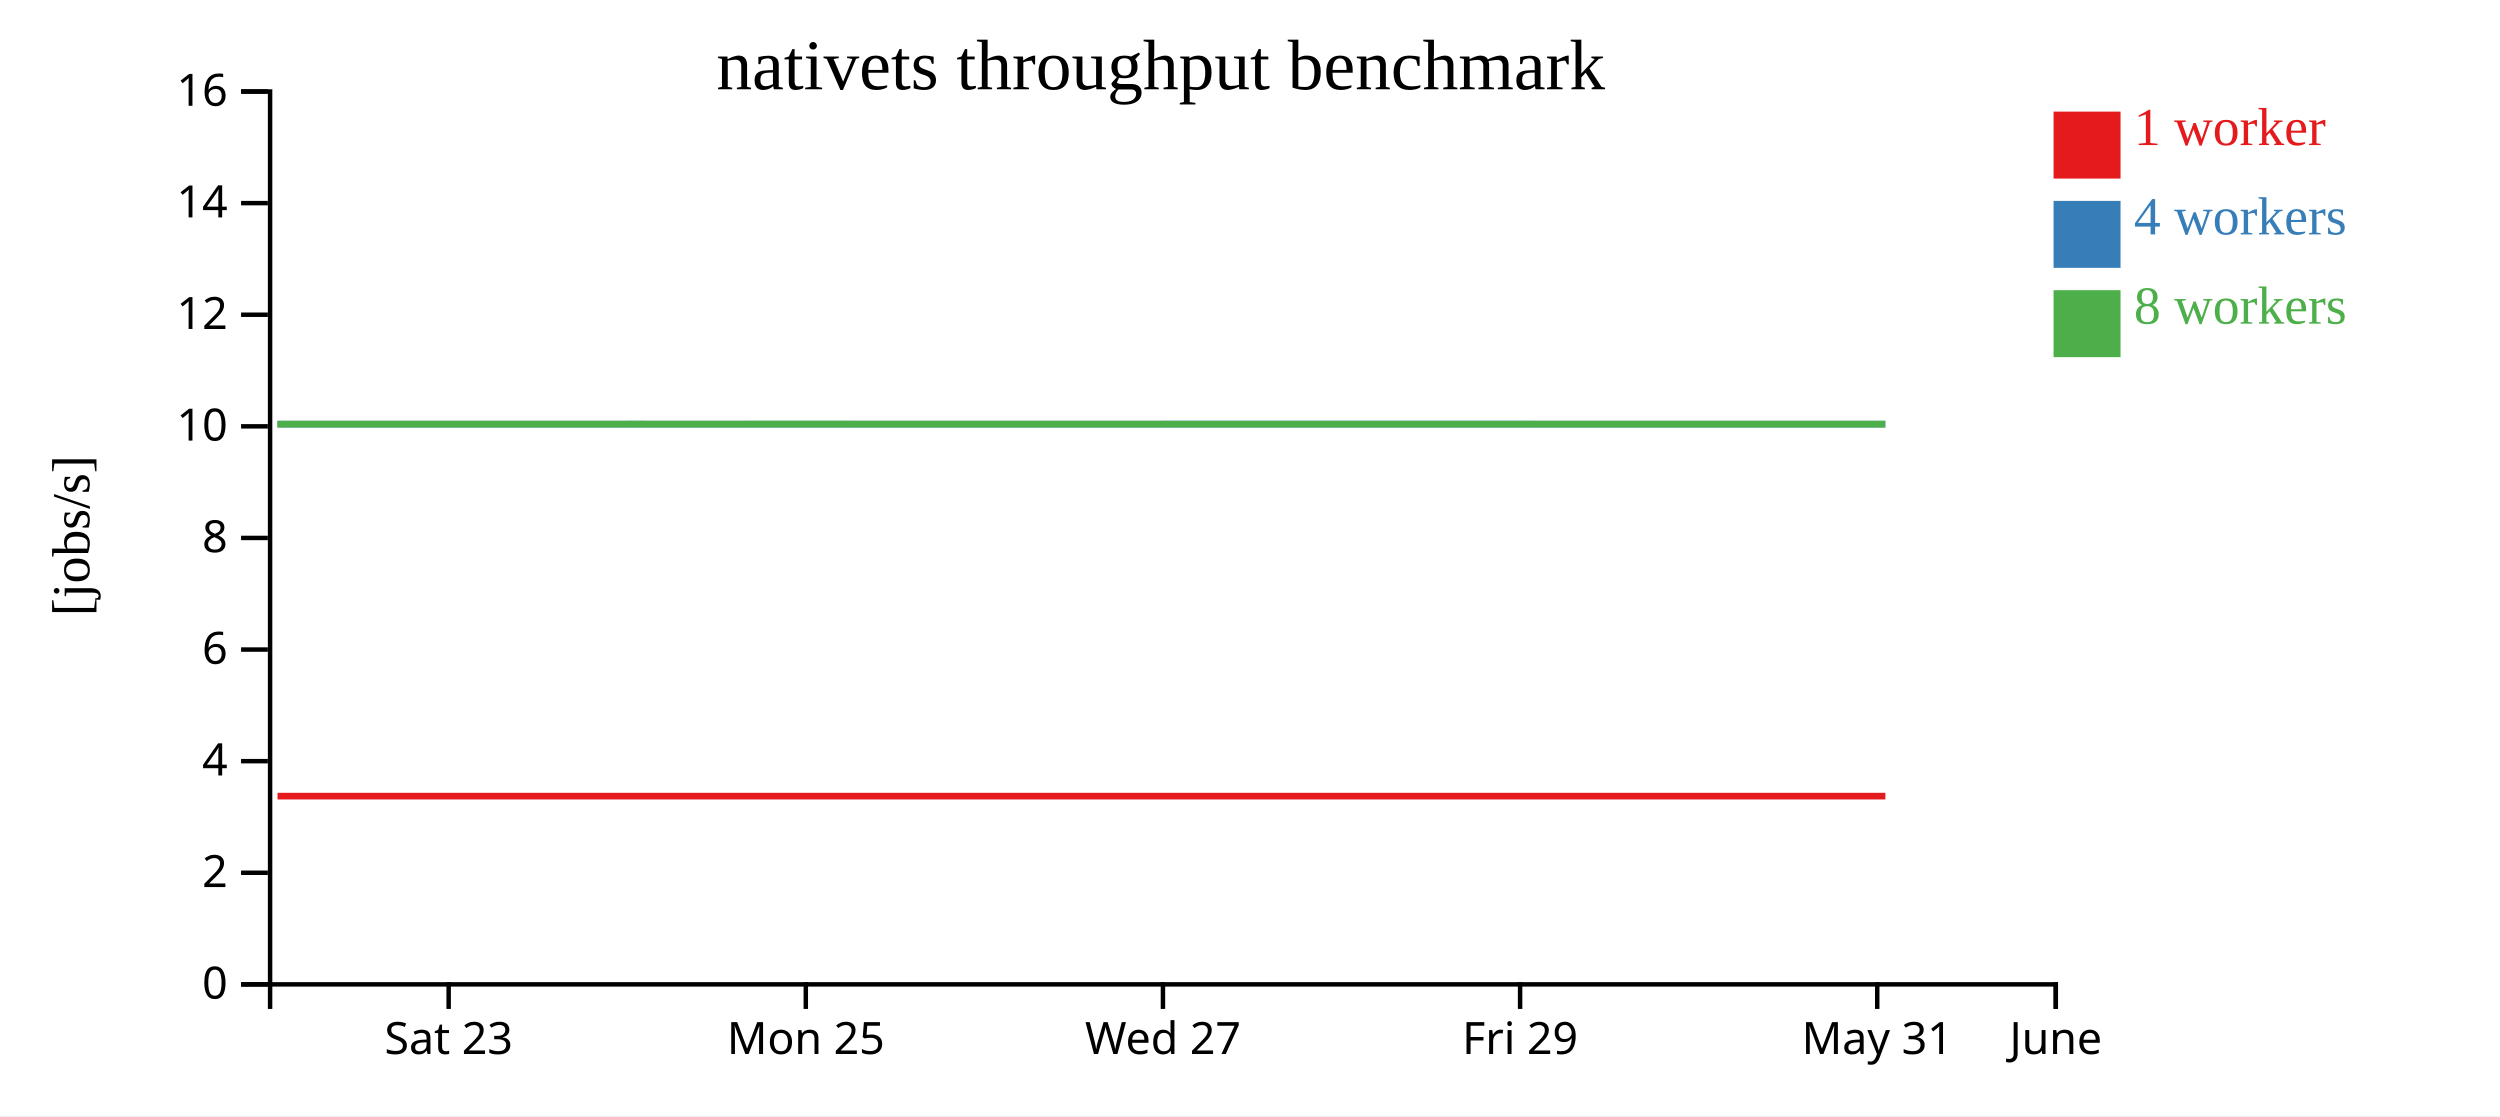
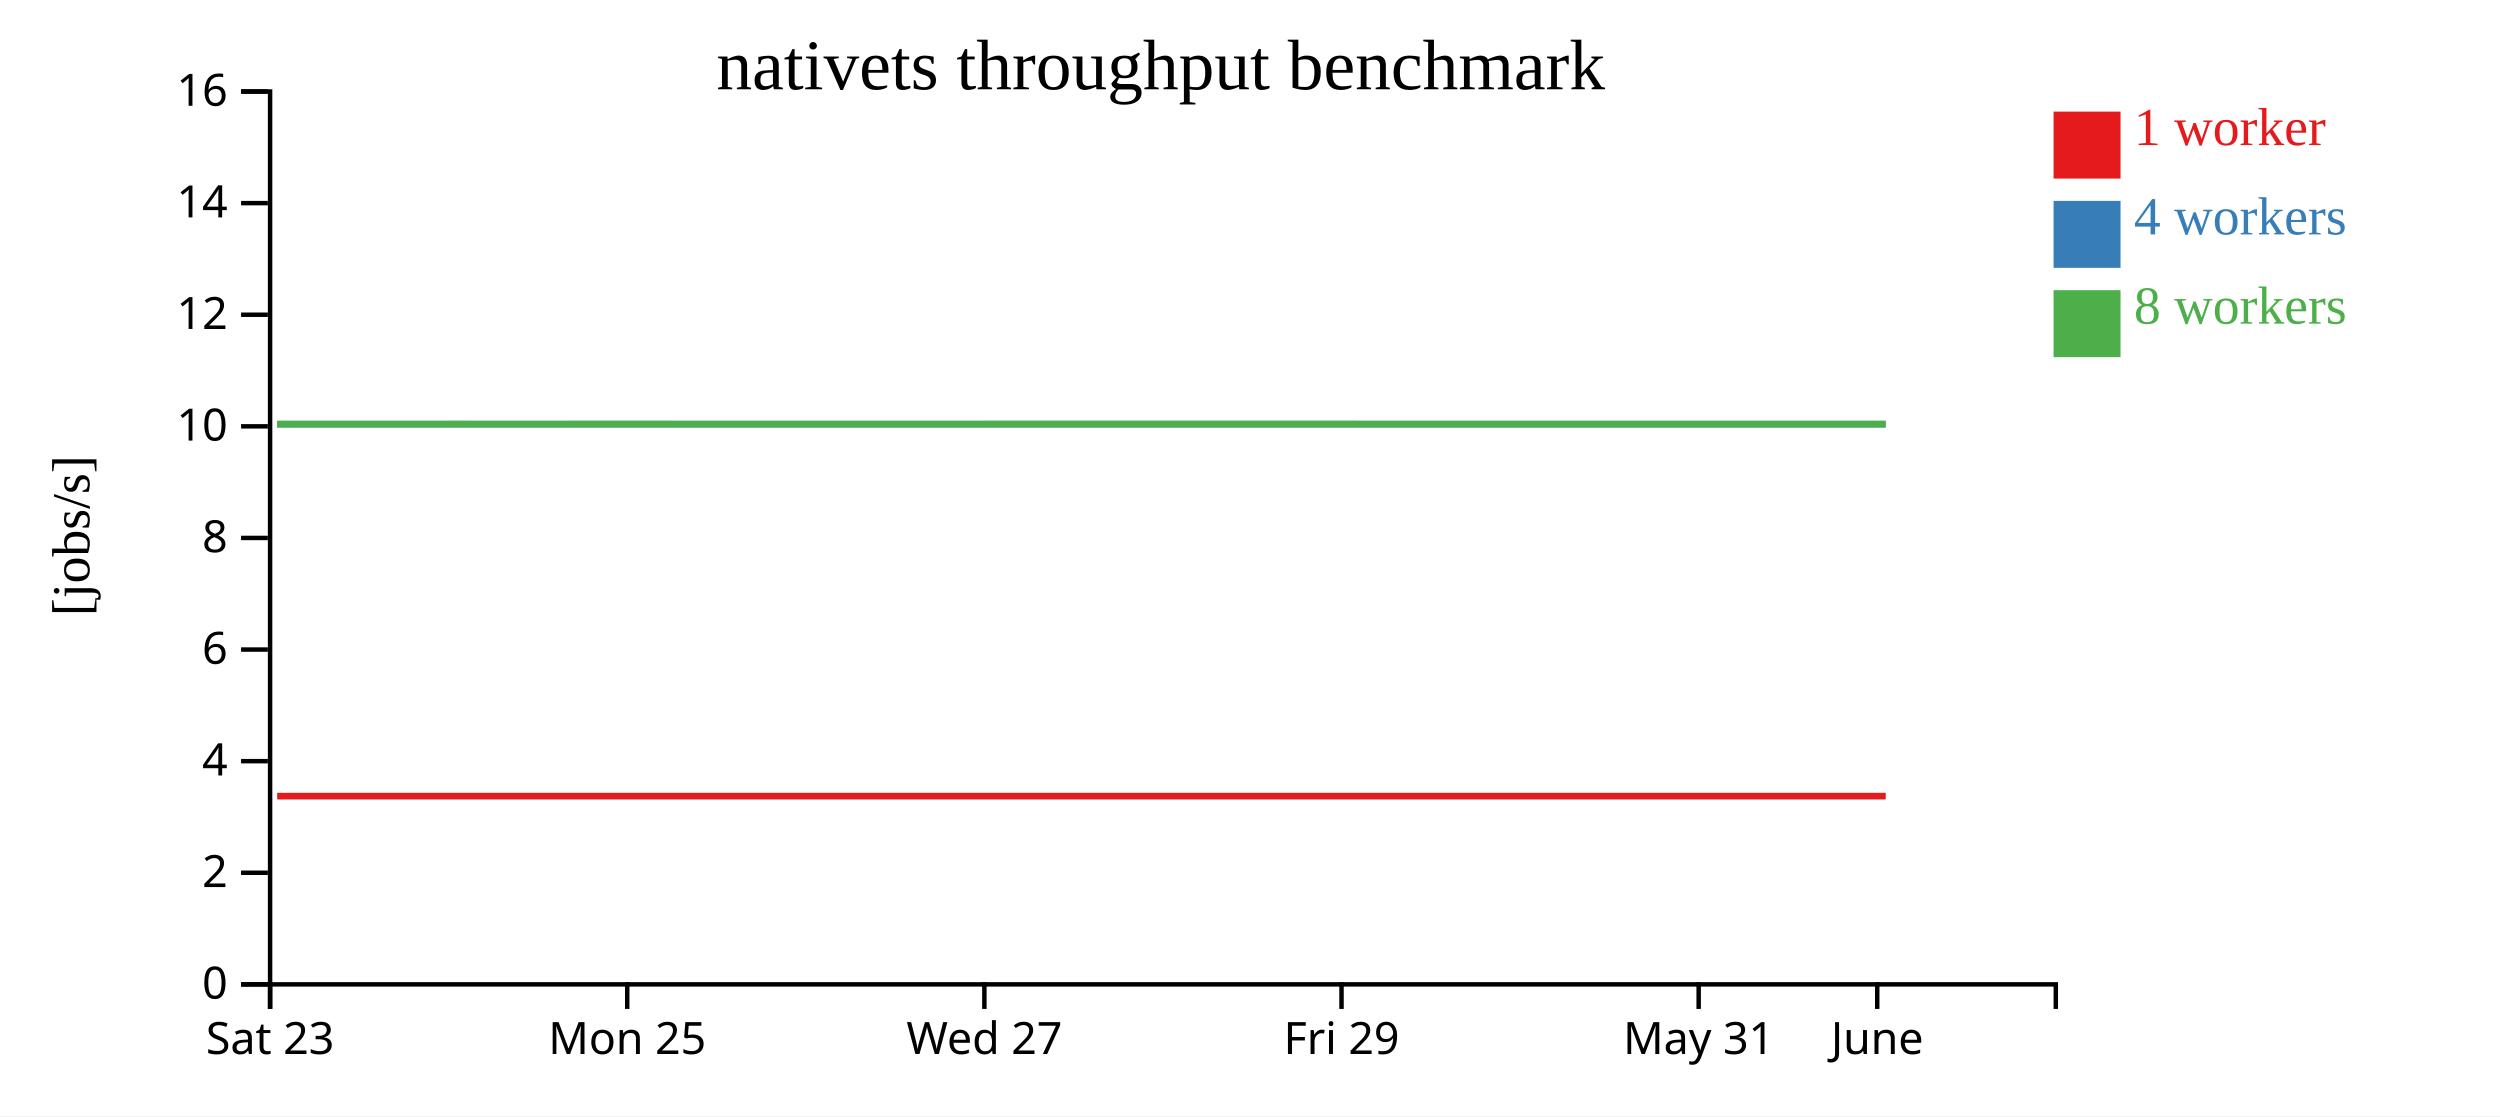
<svg xmlns="http://www.w3.org/2000/svg" width="560" height="250">
  <rect width="100%" height="100%" fill="white" />
  <g transform="translate(60,20)">
    <g transform="translate(0,200)" fill="none" font-size="10" font-family="sans-serif" text-anchor="middle">
      <path class="domain" stroke="currentColor" d="M0.5,6V0.5H400.5V6" />
-       <g class="tick" opacity="1" transform="translate(40.5,0)">
+       <g class="tick" opacity="1" transform="translate(0.5,0)">
        <line stroke="currentColor" y2="6" />
        <text fill="currentColor" y="9" dy="0.71em">Sat 23</text>
      </g>
-       <g class="tick" opacity="1" transform="translate(120.5,0)">
+       <g class="tick" opacity="1" transform="translate(80.5,0)">
        <line stroke="currentColor" y2="6" />
        <text fill="currentColor" y="9" dy="0.71em">Mon 25</text>
      </g>
-       <g class="tick" opacity="1" transform="translate(200.5,0)">
+       <g class="tick" opacity="1" transform="translate(160.5,0)">
        <line stroke="currentColor" y2="6" />
        <text fill="currentColor" y="9" dy="0.71em">Wed 27</text>
      </g>
-       <g class="tick" opacity="1" transform="translate(280.5,0)">
+       <g class="tick" opacity="1" transform="translate(240.5,0)">
        <line stroke="currentColor" y2="6" />
        <text fill="currentColor" y="9" dy="0.71em">Fri 29</text>
      </g>
-       <g class="tick" opacity="1" transform="translate(360.5,0)">
+       <g class="tick" opacity="1" transform="translate(320.5,0)">
        <line stroke="currentColor" y2="6" />
        <text fill="currentColor" y="9" dy="0.71em">May 31</text>
      </g>
-       <g class="tick" opacity="1" transform="translate(400.5,0)">
+       <g class="tick" opacity="1" transform="translate(360.5,0)">
        <line stroke="currentColor" y2="6" />
        <text fill="currentColor" y="9" dy="0.71em">June</text>
      </g>
    </g>
    <g fill="none" font-size="10" font-family="sans-serif" text-anchor="end">
      <path class="domain" stroke="currentColor" d="M-6,200.5H0.5V0.5H-6" />
      <g class="tick" opacity="1" transform="translate(0,200.5)">
        <line stroke="currentColor" x2="-6" />
        <text fill="currentColor" x="-9" dy="0.32em">0</text>
      </g>
      <g class="tick" opacity="1" transform="translate(0,175.5)">
        <line stroke="currentColor" x2="-6" />
        <text fill="currentColor" x="-9" dy="0.32em">2</text>
      </g>
      <g class="tick" opacity="1" transform="translate(0,150.5)">
        <line stroke="currentColor" x2="-6" />
        <text fill="currentColor" x="-9" dy="0.32em">4</text>
      </g>
      <g class="tick" opacity="1" transform="translate(0,125.5)">
        <line stroke="currentColor" x2="-6" />
        <text fill="currentColor" x="-9" dy="0.32em">6</text>
      </g>
      <g class="tick" opacity="1" transform="translate(0,100.5)">
        <line stroke="currentColor" x2="-6" />
        <text fill="currentColor" x="-9" dy="0.32em">8</text>
      </g>
      <g class="tick" opacity="1" transform="translate(0,75.5)">
        <line stroke="currentColor" x2="-6" />
        <text fill="currentColor" x="-9" dy="0.32em">10</text>
      </g>
      <g class="tick" opacity="1" transform="translate(0,50.5)">
        <line stroke="currentColor" x2="-6" />
        <text fill="currentColor" x="-9" dy="0.32em">12</text>
      </g>
      <g class="tick" opacity="1" transform="translate(0,25.5)">
        <line stroke="currentColor" x2="-6" />
        <text fill="currentColor" x="-9" dy="0.32em">14</text>
      </g>
      <g class="tick" opacity="1" transform="translate(0,0.5)">
        <line stroke="currentColor" x2="-6" />
        <text fill="currentColor" x="-9" dy="0.32em">16</text>
      </g>
    </g>
    <text text-anchor="middle" style="font-size: 12px" transform="rotate(-90)" y="-40" x="-100">[jobs/s]</text>
    <text text-anchor="middle" style="font-size: 16px" y="0" x="200">nativets throughput benchmark</text>
-     <path class="line" fill="none" stroke="#e41a1c" stroke-width="1.5" d="M2.168,158.334L42.087,158.336L82.19,158.334L122.229,158.335L162.106,158.335L202.243,158.336L242.031,158.335L282.276,158.336L322.132,158.336L362.324,158.335" />
-     <path class="line" fill="none" stroke="#377eb8" stroke-width="1.5" d="M2.167,75.009L42.092,75.007L82.226,75.001L122.238,75.006L162.115,75.007L202.234,75.001L242.049,75.001L282.298,75.001L322.137,75.009L362.32,75.01" />
-     <path class="line" fill="none" stroke="#4daf4a" stroke-width="1.5" d="M2.14,75.003L42.061,75.011L82.175,75.005L122.206,75L162.089,75.009L202.205,75.004L242.016,75.008L282.26,75.003L322.104,75.004L362.29,75.01" />
+     <path class="line" fill="none" stroke="#e41a1c" stroke-width="1.5" d="M2.087,158.336L42.19,158.334L82.229,158.335L122.106,158.335L162.243,158.336L202.031,158.335L242.276,158.336L282.132,158.336L322.324,158.335L362.404,158.334" />
+     <path class="line" fill="none" stroke="#377eb8" stroke-width="1.5" d="M2.092,75.007L42.226,75.001L82.238,75.006L122.115,75.007L162.234,75.001L202.049,75.001L242.298,75.001L282.137,75.009L322.32,75.01L362.398,75.009" />
+     <path class="line" fill="none" stroke="#4daf4a" stroke-width="1.5" d="M2.061,75.011L42.175,75.005L82.206,75L122.089,75.009L162.205,75.004L202.016,75.008L242.26,75.003L282.104,75.004L322.29,75.01L362.371,75.006" />
    <rect class="dot" x="400" y="5" width="15" height="15" style="fill: #e41a1c;" />
    <rect class="dot" x="400" y="25" width="15" height="15" style="fill: #377eb8;" />
    <rect class="dot" x="400" y="45" width="15" height="15" style="fill: #4daf4a;" />
    <text class="label" x="418" y="12.5" style="fill: #e41a1c; alignment-baseline: middle;" text-anchor="left">1 worker</text>
    <text class="label" x="418" y="32.5" style="fill: #377eb8; alignment-baseline: middle;" text-anchor="left">4 workers</text>
    <text class="label" x="418" y="52.5" style="fill: #4daf4a; alignment-baseline: middle;" text-anchor="left">8 workers</text>
  </g>
</svg>
